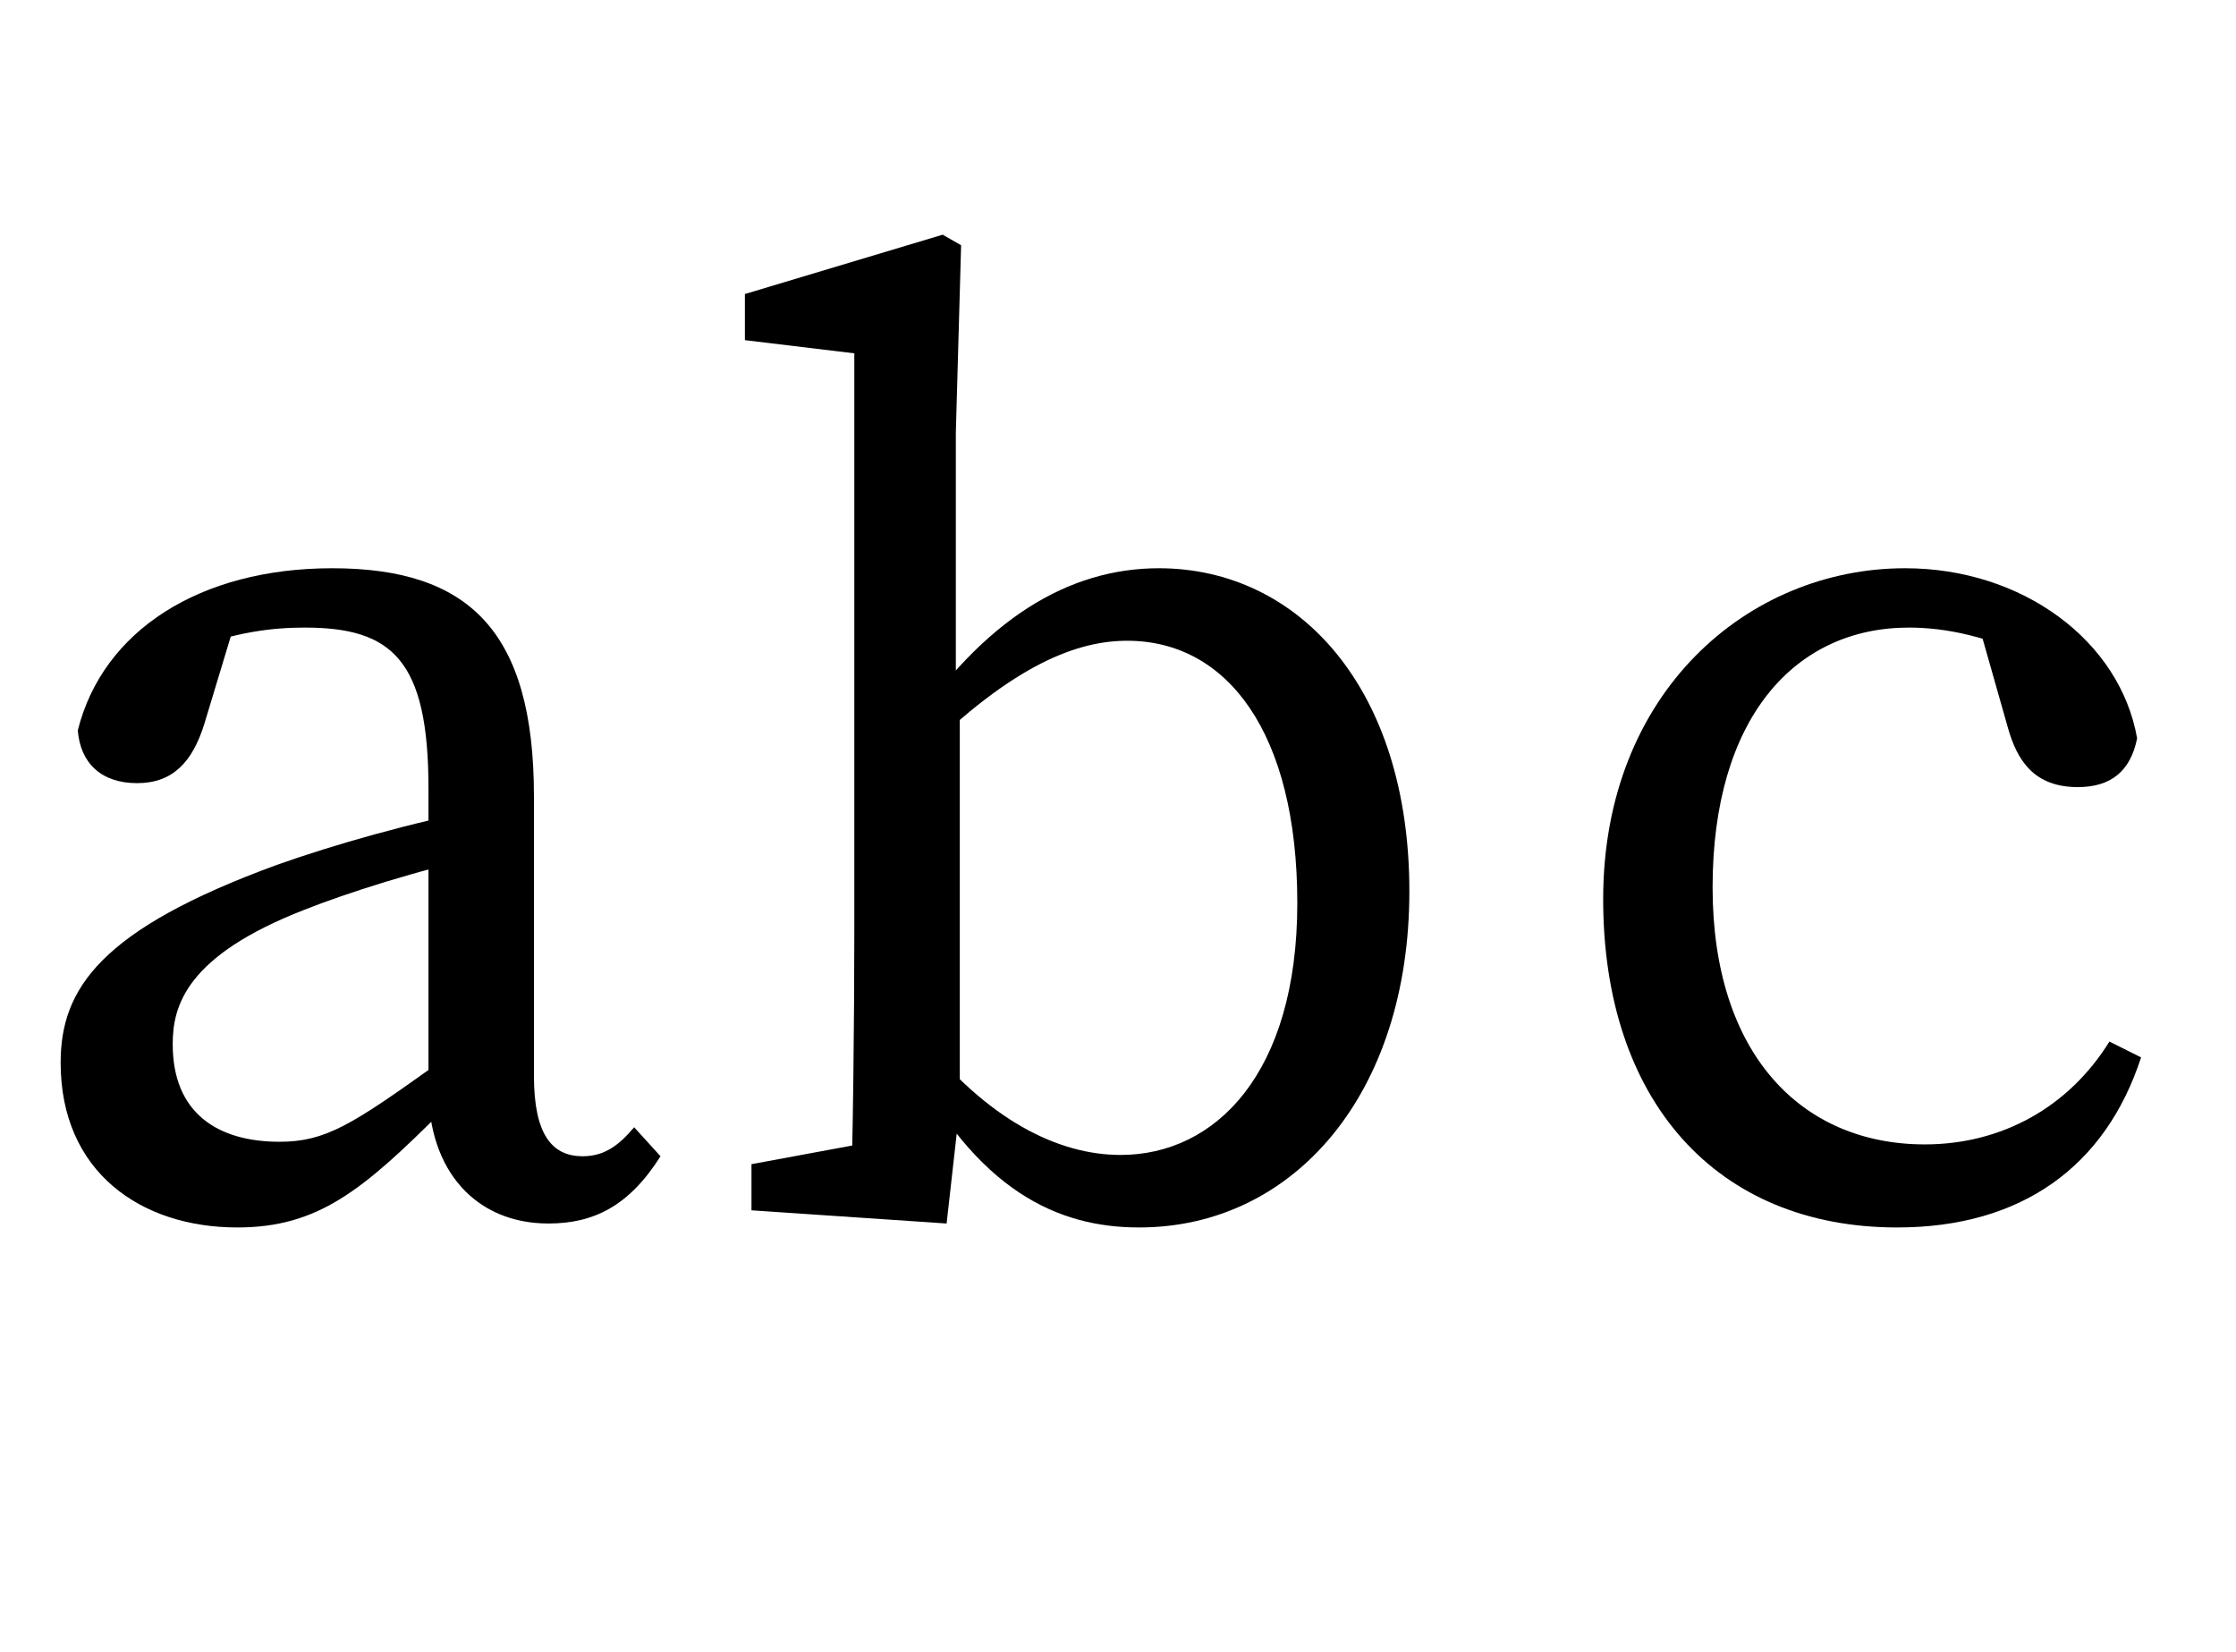
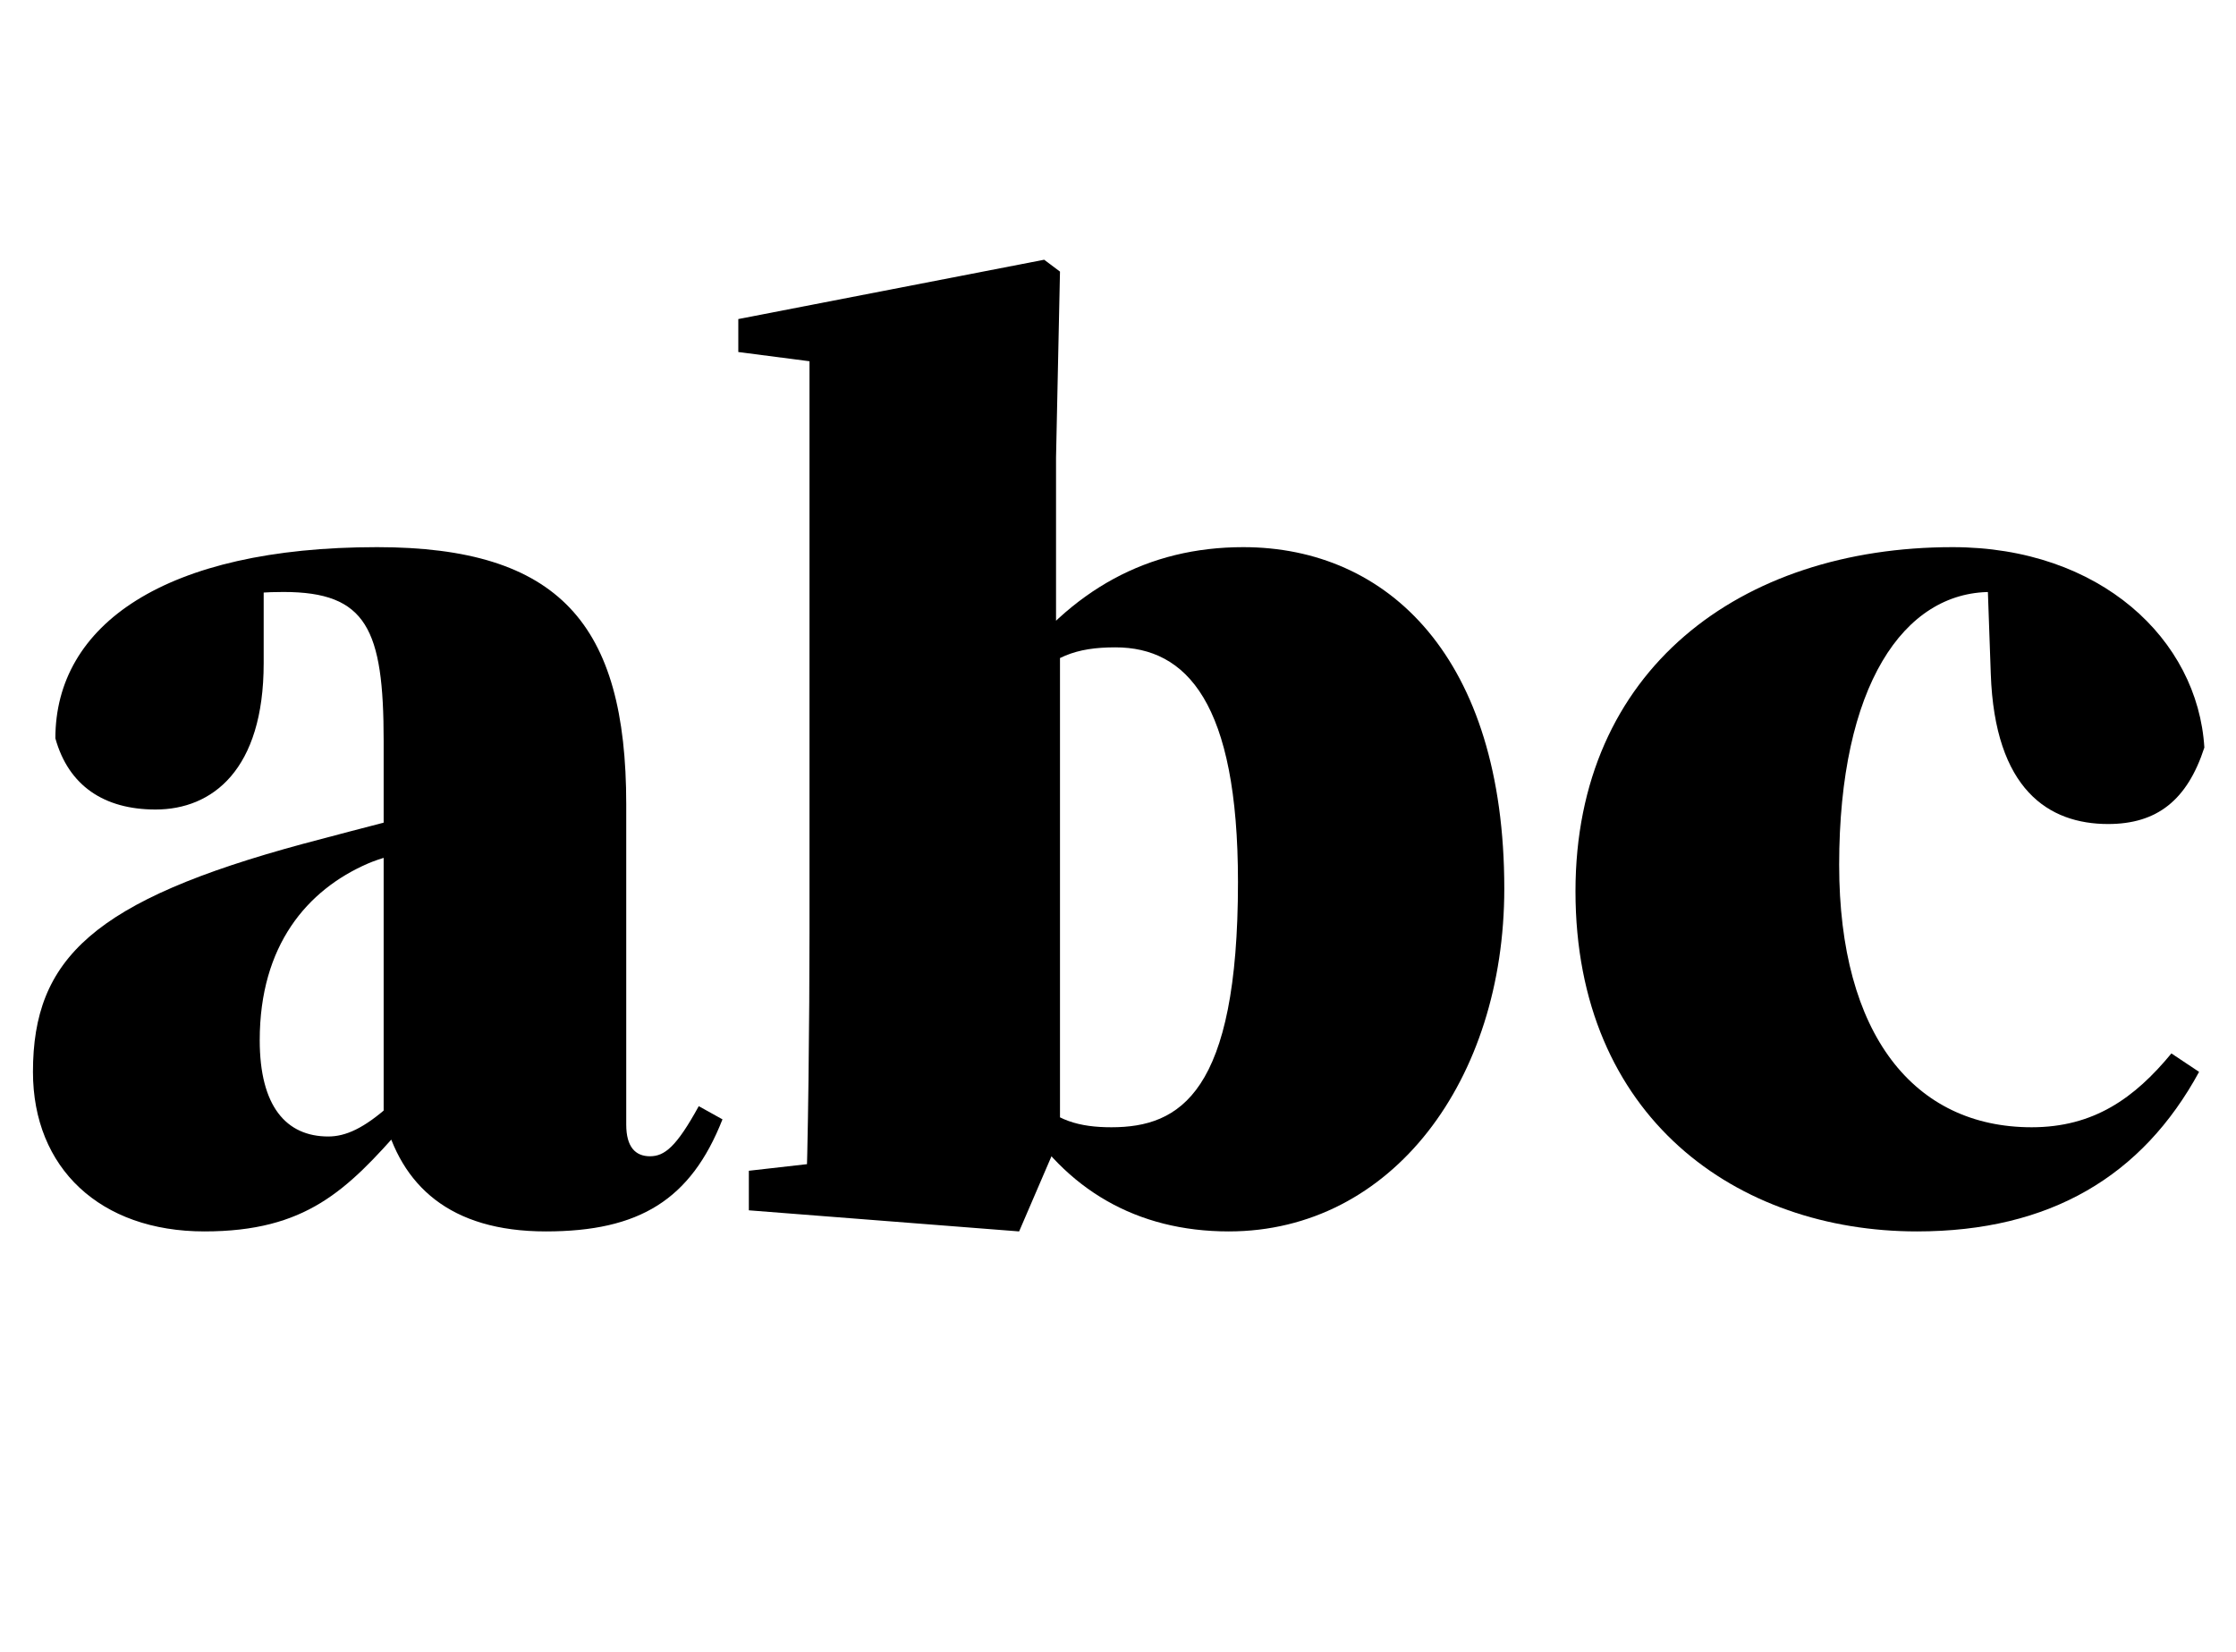
<svg xmlns="http://www.w3.org/2000/svg" viewBox="0 -918 1696 1253" width="1696" height="1253">
  <defs>
-     <path id="p1" d="M46,112C46,29 107,-13 180,-13C241,-13 275,15 335,75L364,104L350,125L330,110C267,65 247,52 212,52C166,52 131,73 131,126C131,155 141,193 231,228C261,240 320,259 365,268L365,304C315,295 252,277 210,262C76,213 46,168 46,112ZM325,92C325,30 361,-10 416,-10C450,-10 477,3 501,41L481,63C470,50 459,41 442,41C419,41 405,57 405,102L405,314C405,440 355,487 252,487C152,487 78,440 59,364C61,339 77,324 104,324C131,324 146,340 155,369L181,455L141,424C178,439 208,442 231,442C297,442 325,418 325,320L325,92Z" />
-     <path id="p2" d="M30,0L178,-10L188,79L188,385L185,398L185,590L189,732L175,740L25,695L25,660L108,650L108,210C108,148 107,45 105,0L138,55L30,35L30,0ZM310,42C263,42 209,68 157,134L148,118C201,14 263,-13 324,-13C441,-13 529,88 529,242C529,396 445,487 339,487C271,487 206,449 148,361L157,343C230,416 279,432 315,432C391,432 444,362 444,233C444,104 382,42 310,42Z" />
-     <path id="p3" d="M275,442C303,442 337,435 371,417L325,454L350,366C357,341 370,321 403,321C428,321 443,333 448,358C435,432 361,487 272,487C153,487 43,393 43,236C43,83 129,-13 266,-13C360,-13 424,33 451,116L427,128C396,78 345,50 287,50C193,50 126,119 126,245C126,373 188,442 275,442Z" />
+     <path id="p1" d="M25,105C25,32 76,-16 155,-16C232,-16 263,15 306,64L353,117L344,125L296,80C276,62 262,56 249,56C217,56 197,79 197,129C197,201 233,243 279,263C295,270 343,282 391,295L391,320C345,308 271,289 230,278C71,235 25,191 25,105ZM291,72C304,19 341,-16 414,-16C485,-16 524,8 548,69L530,79C513,48 504,41 493,41C482,41 475,48 475,65L475,308C475,445 424,503 286,503C125,503 42,444 42,358C52,322 79,304 118,304C161,304 200,334 200,415L200,478L120,456C166,466 190,469 215,469C278,469 291,441 291,356L291,72Z" />
+     <path id="p2" d="M28,0L233,-16L264,56L264,428L261,437L261,571L264,712L252,721L20,676L20,651L74,644L74,210C74,148 73,45 71,0L116,40L28,30L28,0ZM303,63C279,63 260,68 244,86L233,74C268,16 322,-16 392,-16C516,-16 601,99 601,244C601,419 513,503 403,503C331,503 272,471 226,407L237,398C258,420 276,427 306,427C360,427 399,385 399,249C399,89 355,63 303,63Z" />
+     <path id="p3" d="M337,469C364,469 387,462 417,449L334,492L337,407C340,319 381,293 426,293C463,293 486,311 499,351C494,433 420,503 308,503C147,503 22,410 22,242C22,70 145,-16 281,-16C382,-16 452,26 495,105L474,119C446,85 415,63 368,63C279,63 222,133 222,262C222,398 271,469 337,469Z" />
  </defs>
  <use href="#p1" transform="translate(0 0) scale(1,-1)" />
  <use href="#p2" transform="translate(540 0) scale(1,-1)" />
  <use href="#p3" transform="translate(1173 0) scale(1,-1)" />
</svg>
